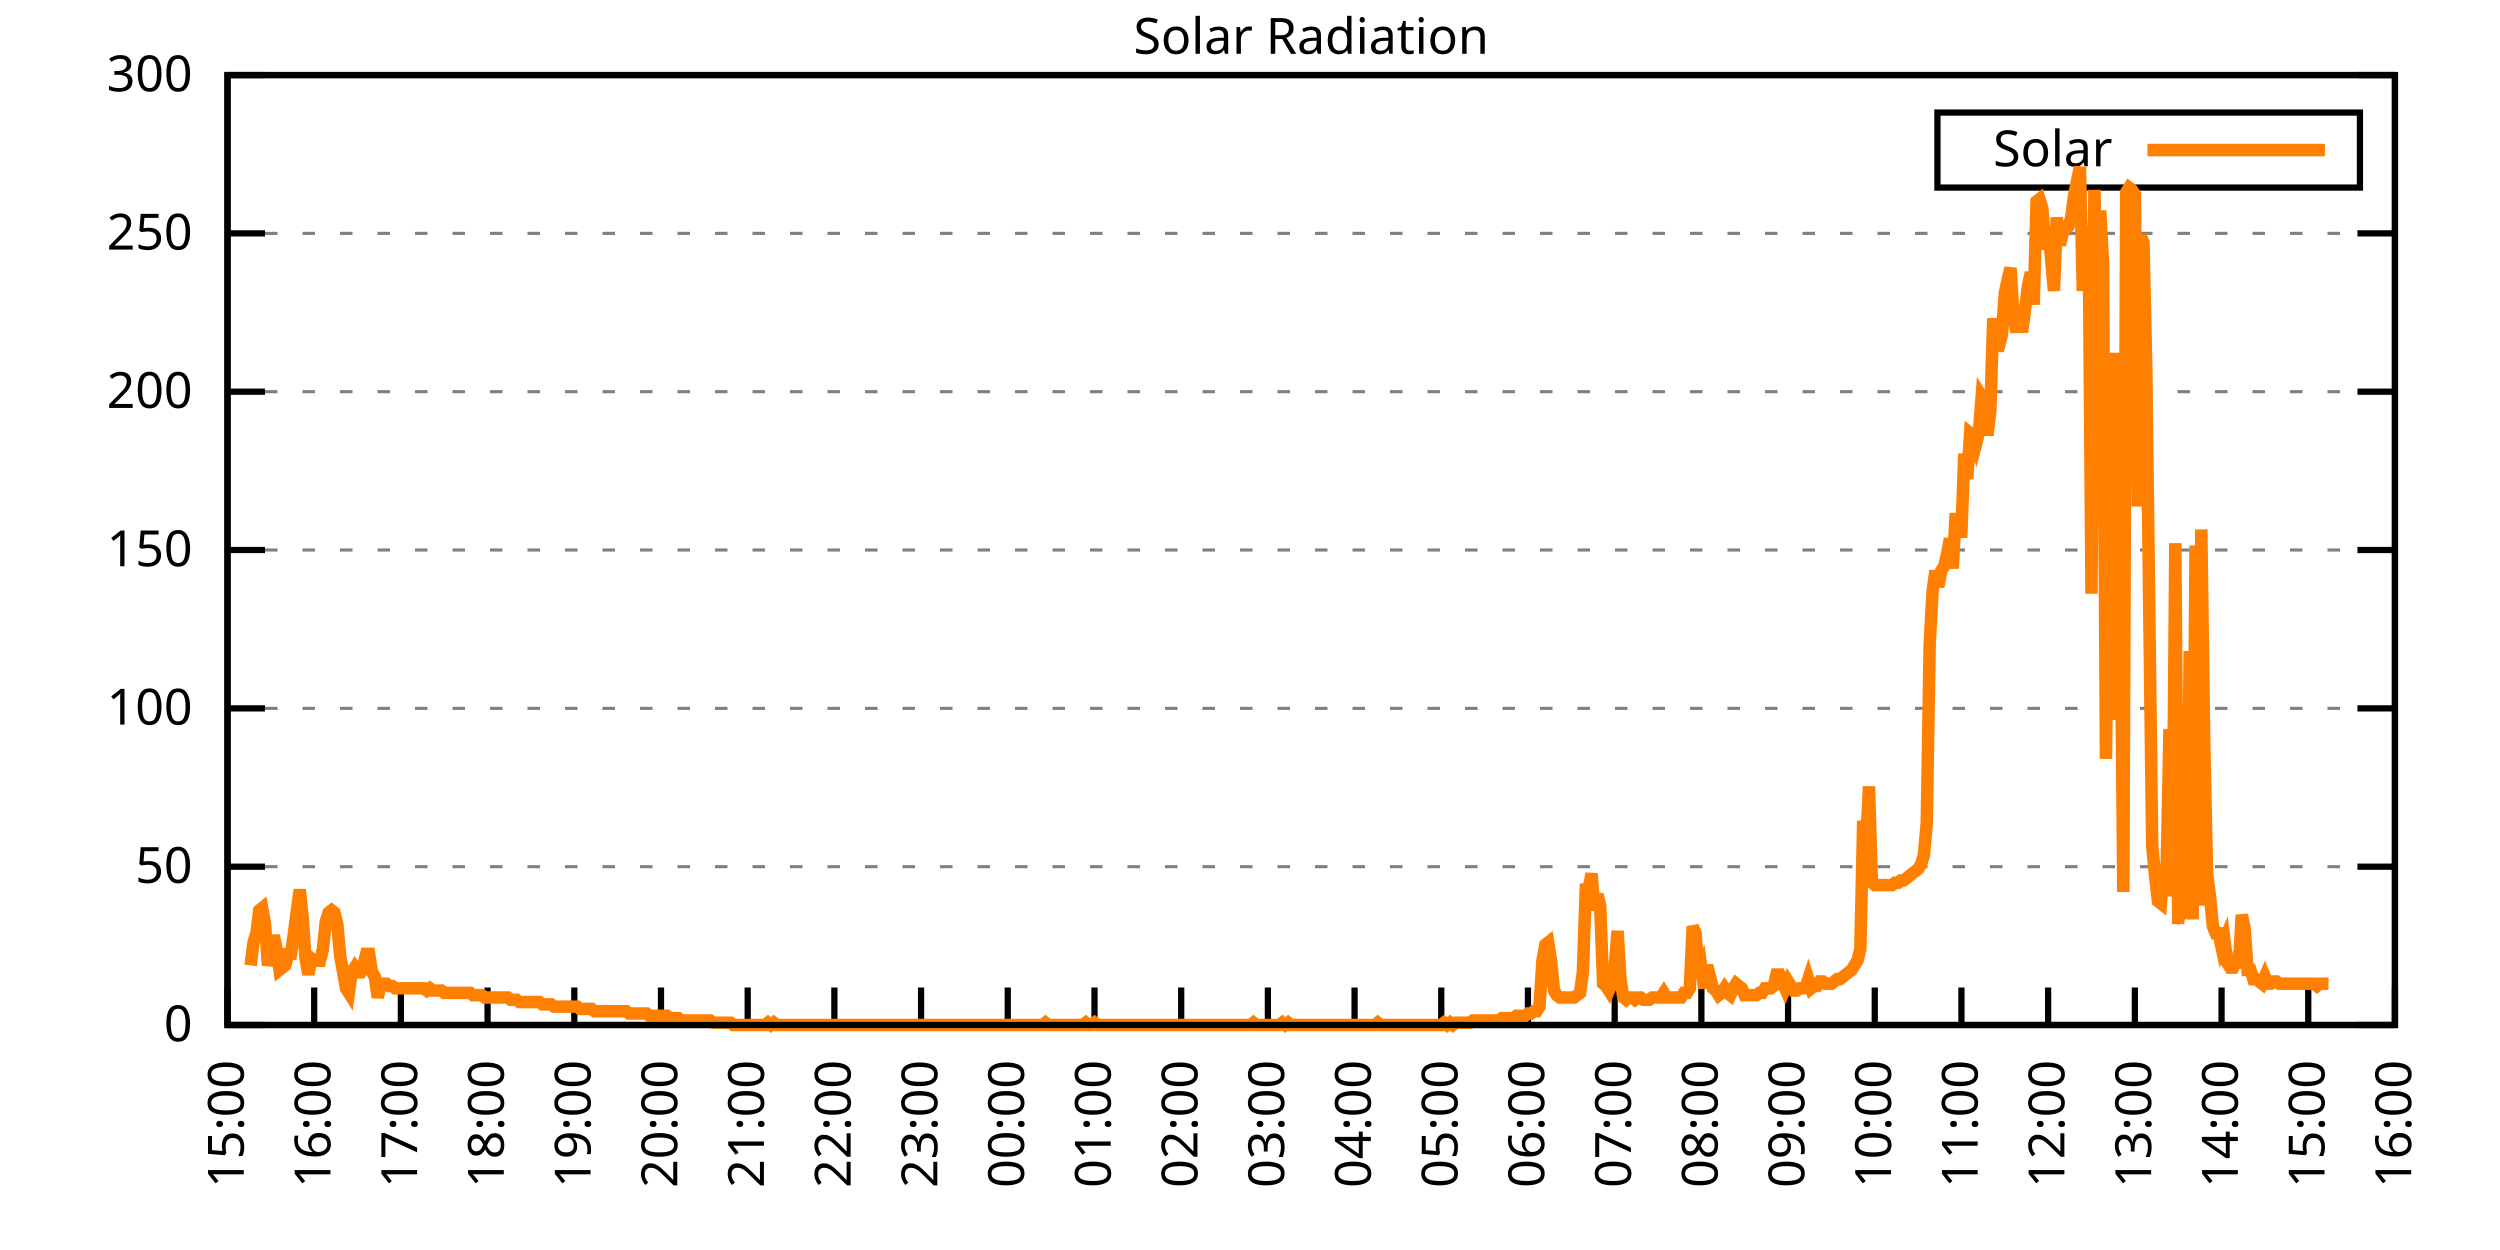
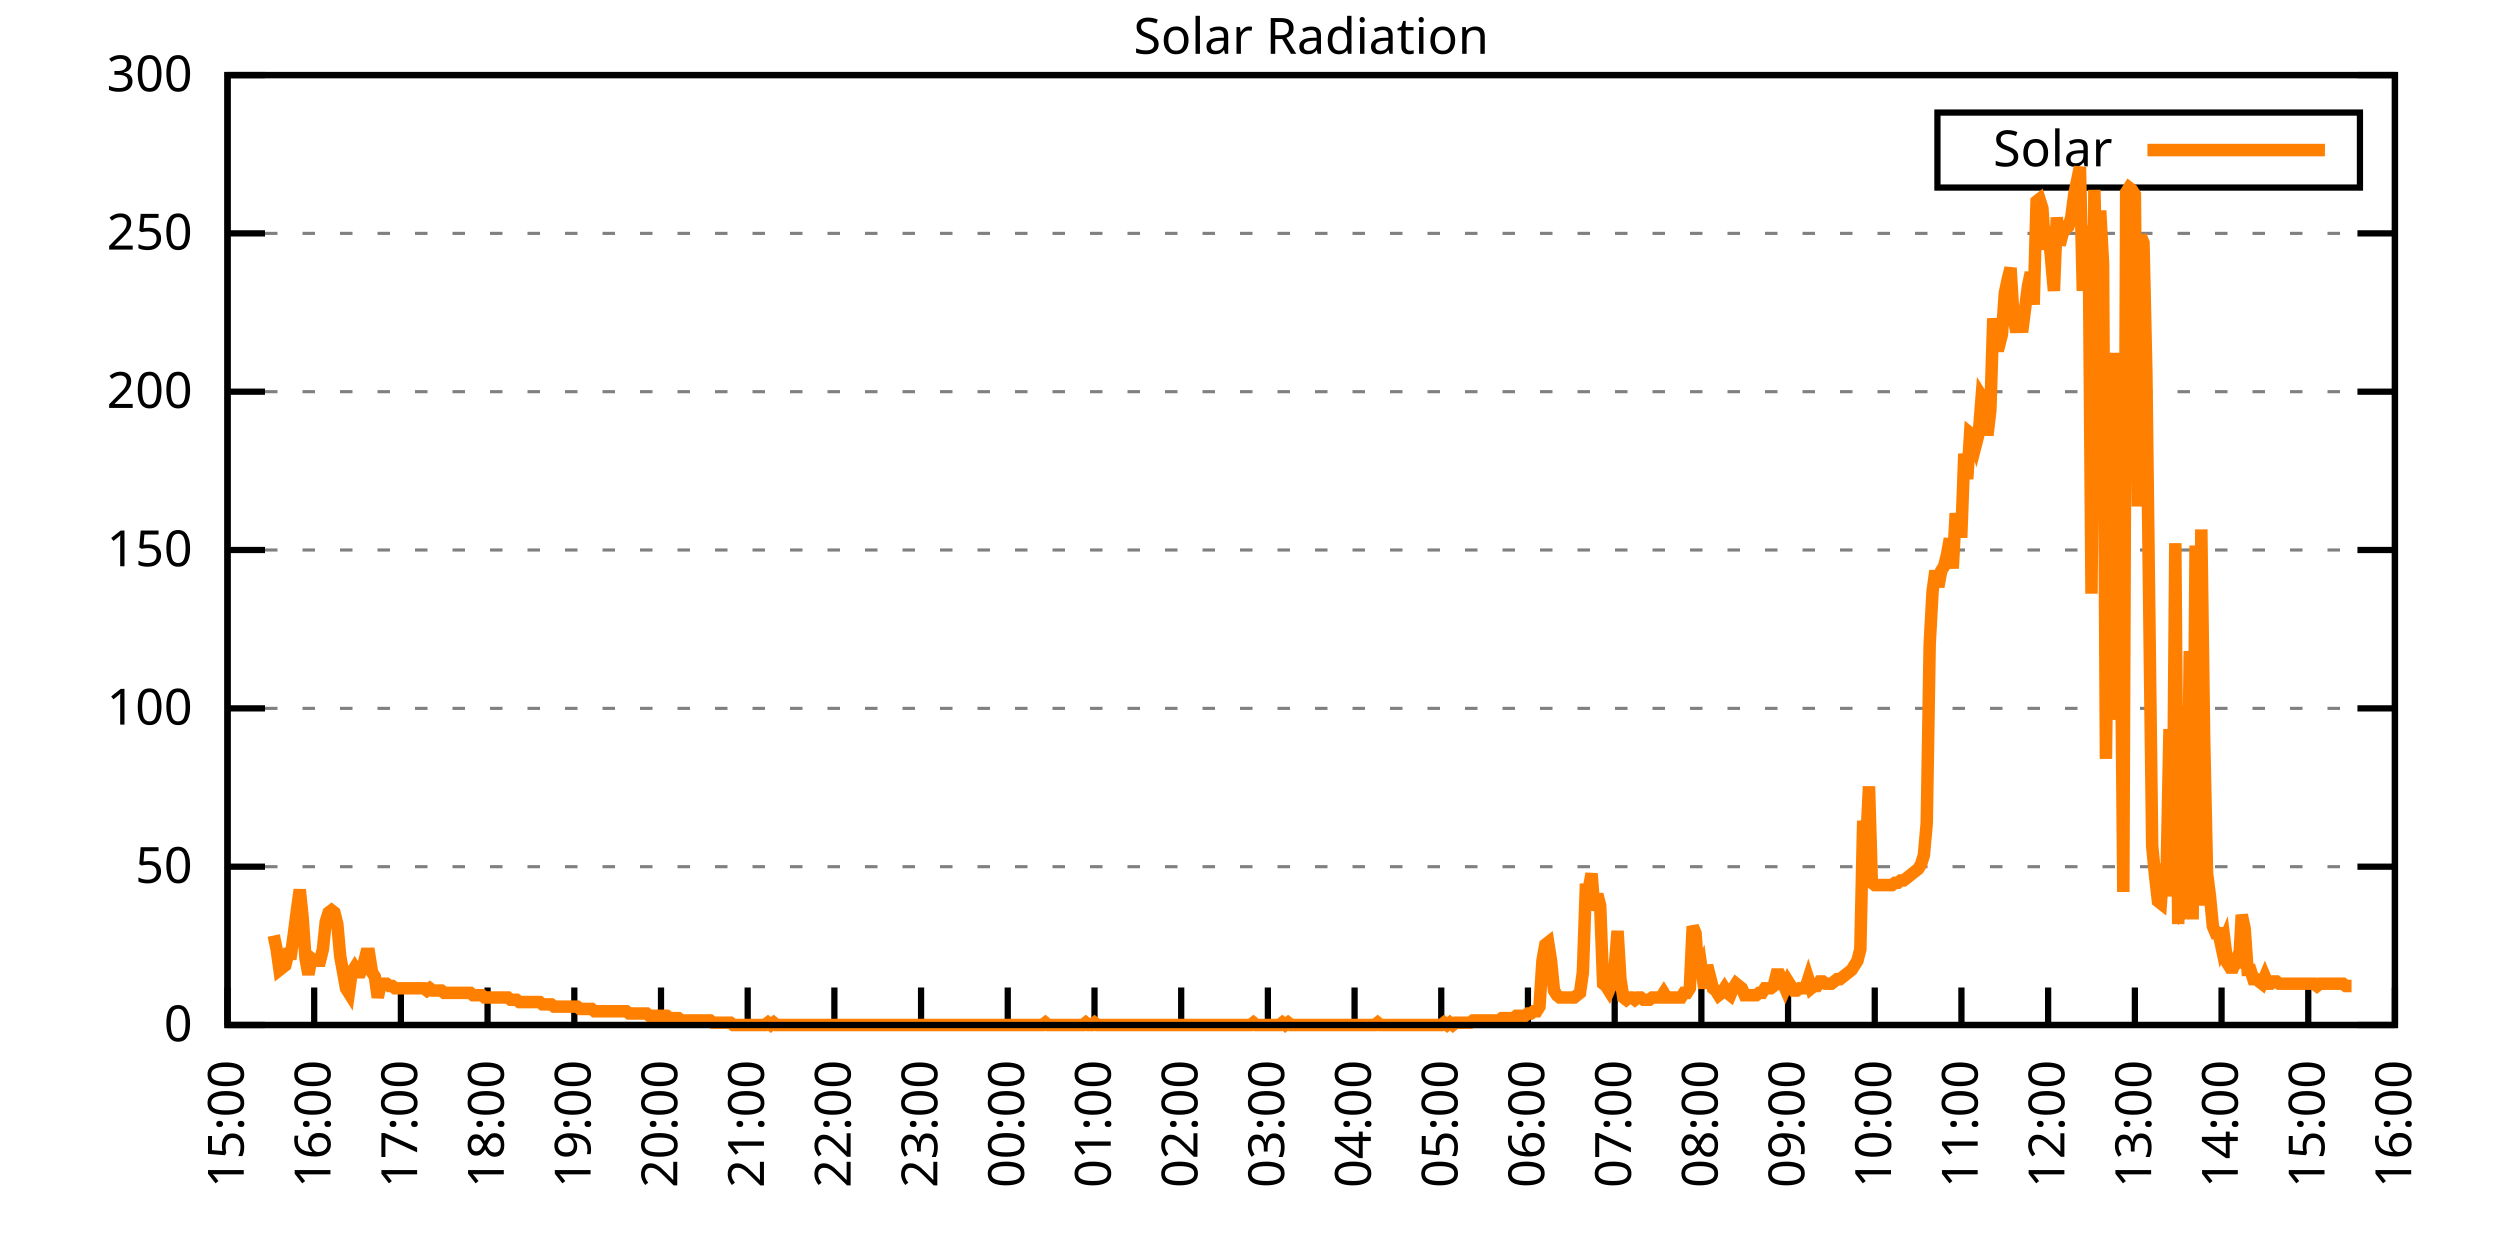
<svg xmlns="http://www.w3.org/2000/svg" xmlns:xlink="http://www.w3.org/1999/xlink" width="400" height="200" viewBox="0 0 400 200">
  <g id="gnuplot_canvas">
    <rect x="0" y="0" width="400" height="200" fill="none" />
    <defs>
      <circle id="gpDot" r="0.5" stroke-width="0.5" stroke="currentColor" />
      <path id="gpPt0" stroke-width="0.333" stroke="currentColor" d="M-1,0 h2 M0,-1 v2" />
      <path id="gpPt1" stroke-width="0.333" stroke="currentColor" d="M-1,-1 L1,1 M1,-1 L-1,1" />
      <path id="gpPt2" stroke-width="0.333" stroke="currentColor" d="M-1,0 L1,0 M0,-1 L0,1 M-1,-1 L1,1 M-1,1 L1,-1" />
      <rect id="gpPt3" stroke-width="0.333" stroke="currentColor" x="-1" y="-1" width="2" height="2" />
      <rect id="gpPt4" stroke-width="0.333" stroke="currentColor" fill="currentColor" x="-1" y="-1" width="2" height="2" />
      <circle id="gpPt5" stroke-width="0.333" stroke="currentColor" cx="0" cy="0" r="1" />
      <use xlink:href="#gpPt5" id="gpPt6" fill="currentColor" stroke="none" />
      <path id="gpPt7" stroke-width="0.333" stroke="currentColor" d="M0,-1.33 L-1.33,0.67 L1.33,0.67 z" />
      <use xlink:href="#gpPt7" id="gpPt8" fill="currentColor" stroke="none" />
      <use xlink:href="#gpPt7" id="gpPt9" stroke="currentColor" transform="rotate(180)" />
      <use xlink:href="#gpPt9" id="gpPt10" fill="currentColor" stroke="none" />
      <use xlink:href="#gpPt3" id="gpPt11" stroke="currentColor" transform="rotate(45)" />
      <use xlink:href="#gpPt11" id="gpPt12" fill="currentColor" stroke="none" />
      <path id="gpPt13" stroke-width="0.333" stroke="currentColor" d="M0,1.330 L1.265,0.411 L0.782,-1.067 L-0.782,-1.076 L-1.265,0.411 z" />
      <use xlink:href="#gpPt13" id="gpPt14" fill="currentColor" stroke="none" />
      <filter id="textbox" filterUnits="objectBoundingBox" x="0" y="0" height="1" width="1">
        <feFlood flood-color="white" flood-opacity="1" result="bgnd" />
        <feComposite in="SourceGraphic" in2="bgnd" operator="atop" />
      </filter>
      <filter id="greybox" filterUnits="objectBoundingBox" x="0" y="0" height="1" width="1">
        <feFlood flood-color="lightgrey" flood-opacity="1" result="grey" />
        <feComposite in="SourceGraphic" in2="grey" operator="atop" />
      </filter>
    </defs>
    <g fill="none" color="white" stroke="currentColor" stroke-width="1.00" stroke-linecap="butt" stroke-linejoin="miter">
</g>
    <g fill="none" color="black" stroke="currentColor" stroke-width="1.00" stroke-linecap="butt" stroke-linejoin="miter">
      <g stroke="none" shape-rendering="crispEdges">
        <polygon fill="rgb(255, 255, 255)" points="36.40,164.00 383.18,164.00 383.18,12.02 36.40,12.02 " />
      </g>
    </g>
    <g fill="none" color="black" stroke="currentColor" stroke-width="1.00" stroke-linecap="butt" stroke-linejoin="miter">
</g>
    <g fill="none" color="black" stroke="black" stroke-width="0.50" stroke-linecap="butt" stroke-linejoin="miter">
</g>
    <g fill="none" color="gray" stroke="currentColor" stroke-width="0.50" stroke-linecap="butt" stroke-linejoin="miter">
      <path stroke="gray" stroke-dasharray="2,4" class="gridline" d="M36.40,164.00 L383.19,164.00  " />
    </g>
    <g fill="none" color="gray" stroke="gray" stroke-width="1.00" stroke-linecap="butt" stroke-linejoin="miter">
</g>
    <g fill="none" color="black" stroke="currentColor" stroke-width="1.00" stroke-linecap="butt" stroke-linejoin="miter">
      <path stroke="black" d="M36.40,164.00 L42.40,164.00 M383.19,164.00 L377.19,164.00  " />
      <g transform="translate(30.80,166.60)" stroke="none" fill="black" font-family="Sans" font-size="8.00" text-anchor="end">
        <text>
          <tspan font-family="Sans"> 0</tspan>
        </text>
      </g>
    </g>
    <g fill="none" color="black" stroke="currentColor" stroke-width="1.00" stroke-linecap="butt" stroke-linejoin="miter">
</g>
    <g fill="none" color="black" stroke="black" stroke-width="0.50" stroke-linecap="butt" stroke-linejoin="miter">
</g>
    <g fill="none" color="gray" stroke="currentColor" stroke-width="0.50" stroke-linecap="butt" stroke-linejoin="miter">
      <path stroke="gray" stroke-dasharray="2,4" class="gridline" d="M36.40,138.67 L383.19,138.67  " />
    </g>
    <g fill="none" color="gray" stroke="gray" stroke-width="1.00" stroke-linecap="butt" stroke-linejoin="miter">
</g>
    <g fill="none" color="black" stroke="currentColor" stroke-width="1.00" stroke-linecap="butt" stroke-linejoin="miter">
      <path stroke="black" d="M36.40,138.67 L42.40,138.67 M383.19,138.67 L377.19,138.67  " />
      <g transform="translate(30.80,141.27)" stroke="none" fill="black" font-family="Sans" font-size="8.00" text-anchor="end">
        <text>
          <tspan font-family="Sans"> 50</tspan>
        </text>
      </g>
    </g>
    <g fill="none" color="black" stroke="currentColor" stroke-width="1.00" stroke-linecap="butt" stroke-linejoin="miter">
</g>
    <g fill="none" color="black" stroke="black" stroke-width="0.50" stroke-linecap="butt" stroke-linejoin="miter">
</g>
    <g fill="none" color="gray" stroke="currentColor" stroke-width="0.50" stroke-linecap="butt" stroke-linejoin="miter">
      <path stroke="gray" stroke-dasharray="2,4" class="gridline" d="M36.40,113.34 L383.19,113.34  " />
    </g>
    <g fill="none" color="gray" stroke="gray" stroke-width="1.00" stroke-linecap="butt" stroke-linejoin="miter">
</g>
    <g fill="none" color="black" stroke="currentColor" stroke-width="1.00" stroke-linecap="butt" stroke-linejoin="miter">
      <path stroke="black" d="M36.40,113.34 L42.40,113.34 M383.19,113.34 L377.19,113.34  " />
      <g transform="translate(30.80,115.94)" stroke="none" fill="black" font-family="Sans" font-size="8.00" text-anchor="end">
        <text>
          <tspan font-family="Sans"> 100</tspan>
        </text>
      </g>
    </g>
    <g fill="none" color="black" stroke="currentColor" stroke-width="1.00" stroke-linecap="butt" stroke-linejoin="miter">
</g>
    <g fill="none" color="black" stroke="black" stroke-width="0.50" stroke-linecap="butt" stroke-linejoin="miter">
</g>
    <g fill="none" color="gray" stroke="currentColor" stroke-width="0.50" stroke-linecap="butt" stroke-linejoin="miter">
      <path stroke="gray" stroke-dasharray="2,4" class="gridline" d="M36.40,88.00 L383.19,88.00  " />
    </g>
    <g fill="none" color="gray" stroke="gray" stroke-width="1.00" stroke-linecap="butt" stroke-linejoin="miter">
</g>
    <g fill="none" color="black" stroke="currentColor" stroke-width="1.00" stroke-linecap="butt" stroke-linejoin="miter">
      <path stroke="black" d="M36.40,88.00 L42.40,88.00 M383.19,88.00 L377.19,88.00  " />
      <g transform="translate(30.80,90.60)" stroke="none" fill="black" font-family="Sans" font-size="8.00" text-anchor="end">
        <text>
          <tspan font-family="Sans"> 150</tspan>
        </text>
      </g>
    </g>
    <g fill="none" color="black" stroke="currentColor" stroke-width="1.00" stroke-linecap="butt" stroke-linejoin="miter">
</g>
    <g fill="none" color="black" stroke="black" stroke-width="0.50" stroke-linecap="butt" stroke-linejoin="miter">
</g>
    <g fill="none" color="gray" stroke="currentColor" stroke-width="0.50" stroke-linecap="butt" stroke-linejoin="miter">
      <path stroke="gray" stroke-dasharray="2,4" class="gridline" d="M36.40,62.67 L383.19,62.67  " />
    </g>
    <g fill="none" color="gray" stroke="gray" stroke-width="1.00" stroke-linecap="butt" stroke-linejoin="miter">
</g>
    <g fill="none" color="black" stroke="currentColor" stroke-width="1.00" stroke-linecap="butt" stroke-linejoin="miter">
      <path stroke="black" d="M36.40,62.67 L42.40,62.67 M383.19,62.67 L377.19,62.67  " />
      <g transform="translate(30.80,65.27)" stroke="none" fill="black" font-family="Sans" font-size="8.00" text-anchor="end">
        <text>
          <tspan font-family="Sans"> 200</tspan>
        </text>
      </g>
    </g>
    <g fill="none" color="black" stroke="currentColor" stroke-width="1.00" stroke-linecap="butt" stroke-linejoin="miter">
</g>
    <g fill="none" color="black" stroke="black" stroke-width="0.50" stroke-linecap="butt" stroke-linejoin="miter">
</g>
    <g fill="none" color="gray" stroke="currentColor" stroke-width="0.50" stroke-linecap="butt" stroke-linejoin="miter">
      <path stroke="gray" stroke-dasharray="2,4" class="gridline" d="M36.40,37.34 L383.19,37.34  " />
    </g>
    <g fill="none" color="gray" stroke="gray" stroke-width="1.00" stroke-linecap="butt" stroke-linejoin="miter">
</g>
    <g fill="none" color="black" stroke="currentColor" stroke-width="1.00" stroke-linecap="butt" stroke-linejoin="miter">
      <path stroke="black" d="M36.40,37.34 L42.40,37.34 M383.19,37.34 L377.19,37.34  " />
      <g transform="translate(30.80,39.94)" stroke="none" fill="black" font-family="Sans" font-size="8.00" text-anchor="end">
        <text>
          <tspan font-family="Sans"> 250</tspan>
        </text>
      </g>
    </g>
    <g fill="none" color="black" stroke="currentColor" stroke-width="1.00" stroke-linecap="butt" stroke-linejoin="miter">
</g>
    <g fill="none" color="black" stroke="black" stroke-width="0.50" stroke-linecap="butt" stroke-linejoin="miter">
</g>
    <g fill="none" color="gray" stroke="currentColor" stroke-width="0.50" stroke-linecap="butt" stroke-linejoin="miter">
      <path stroke="gray" stroke-dasharray="2,4" class="gridline" d="M36.40,12.01 L383.19,12.01  " />
    </g>
    <g fill="none" color="gray" stroke="gray" stroke-width="1.00" stroke-linecap="butt" stroke-linejoin="miter">
</g>
    <g fill="none" color="black" stroke="currentColor" stroke-width="1.00" stroke-linecap="butt" stroke-linejoin="miter">
      <path stroke="black" d="M36.40,12.01 L42.40,12.01 M383.19,12.01 L377.19,12.01  " />
      <g transform="translate(30.80,14.61)" stroke="none" fill="black" font-family="Sans" font-size="8.00" text-anchor="end">
        <text>
          <tspan font-family="Sans"> 300</tspan>
        </text>
      </g>
    </g>
    <g fill="none" color="black" stroke="currentColor" stroke-width="1.00" stroke-linecap="butt" stroke-linejoin="miter">
      <path stroke="black" d="M36.40,164.00 L36.40,158.00  " />
      <g transform="translate(39.00,169.60) rotate(270.00)" stroke="none" fill="black" font-family="Sans" font-size="8.00" text-anchor="end">
        <text>
          <tspan font-family="Sans">15:00</tspan>
        </text>
      </g>
    </g>
    <g fill="none" color="black" stroke="currentColor" stroke-width="1.00" stroke-linecap="butt" stroke-linejoin="miter">
      <path stroke="black" d="M50.27,164.00 L50.27,158.00  " />
      <g transform="translate(52.87,169.60) rotate(270.00)" stroke="none" fill="black" font-family="Sans" font-size="8.00" text-anchor="end">
        <text>
          <tspan font-family="Sans">16:00</tspan>
        </text>
      </g>
    </g>
    <g fill="none" color="black" stroke="currentColor" stroke-width="1.00" stroke-linecap="butt" stroke-linejoin="miter">
      <path stroke="black" d="M64.14,164.00 L64.14,158.00  " />
      <g transform="translate(66.74,169.60) rotate(270.00)" stroke="none" fill="black" font-family="Sans" font-size="8.00" text-anchor="end">
        <text>
          <tspan font-family="Sans">17:00</tspan>
        </text>
      </g>
    </g>
    <g fill="none" color="black" stroke="currentColor" stroke-width="1.00" stroke-linecap="butt" stroke-linejoin="miter">
      <path stroke="black" d="M78.01,164.00 L78.01,158.00  " />
      <g transform="translate(80.61,169.60) rotate(270.00)" stroke="none" fill="black" font-family="Sans" font-size="8.00" text-anchor="end">
        <text>
          <tspan font-family="Sans">18:00</tspan>
        </text>
      </g>
    </g>
    <g fill="none" color="black" stroke="currentColor" stroke-width="1.00" stroke-linecap="butt" stroke-linejoin="miter">
      <path stroke="black" d="M91.89,164.00 L91.89,158.00  " />
      <g transform="translate(94.49,169.60) rotate(270.00)" stroke="none" fill="black" font-family="Sans" font-size="8.00" text-anchor="end">
        <text>
          <tspan font-family="Sans">19:00</tspan>
        </text>
      </g>
    </g>
    <g fill="none" color="black" stroke="currentColor" stroke-width="1.00" stroke-linecap="butt" stroke-linejoin="miter">
      <path stroke="black" d="M105.76,164.00 L105.76,158.00  " />
      <g transform="translate(108.36,169.60) rotate(270.00)" stroke="none" fill="black" font-family="Sans" font-size="8.00" text-anchor="end">
        <text>
          <tspan font-family="Sans">20:00</tspan>
        </text>
      </g>
    </g>
    <g fill="none" color="black" stroke="currentColor" stroke-width="1.00" stroke-linecap="butt" stroke-linejoin="miter">
      <path stroke="black" d="M119.63,164.00 L119.63,158.00  " />
      <g transform="translate(122.23,169.60) rotate(270.00)" stroke="none" fill="black" font-family="Sans" font-size="8.00" text-anchor="end">
        <text>
          <tspan font-family="Sans">21:00</tspan>
        </text>
      </g>
    </g>
    <g fill="none" color="black" stroke="currentColor" stroke-width="1.00" stroke-linecap="butt" stroke-linejoin="miter">
      <path stroke="black" d="M133.50,164.00 L133.50,158.00  " />
      <g transform="translate(136.10,169.60) rotate(270.00)" stroke="none" fill="black" font-family="Sans" font-size="8.00" text-anchor="end">
        <text>
          <tspan font-family="Sans">22:00</tspan>
        </text>
      </g>
    </g>
    <g fill="none" color="black" stroke="currentColor" stroke-width="1.00" stroke-linecap="butt" stroke-linejoin="miter">
      <path stroke="black" d="M147.37,164.00 L147.37,158.00  " />
      <g transform="translate(149.97,169.60) rotate(270.00)" stroke="none" fill="black" font-family="Sans" font-size="8.00" text-anchor="end">
        <text>
          <tspan font-family="Sans">23:00</tspan>
        </text>
      </g>
    </g>
    <g fill="none" color="black" stroke="currentColor" stroke-width="1.00" stroke-linecap="butt" stroke-linejoin="miter">
      <path stroke="black" d="M161.24,164.00 L161.24,158.00  " />
      <g transform="translate(163.84,169.60) rotate(270.00)" stroke="none" fill="black" font-family="Sans" font-size="8.00" text-anchor="end">
        <text>
          <tspan font-family="Sans">00:00</tspan>
        </text>
      </g>
    </g>
    <g fill="none" color="black" stroke="currentColor" stroke-width="1.00" stroke-linecap="butt" stroke-linejoin="miter">
      <path stroke="black" d="M175.12,164.00 L175.12,158.00  " />
      <g transform="translate(177.72,169.60) rotate(270.00)" stroke="none" fill="black" font-family="Sans" font-size="8.00" text-anchor="end">
        <text>
          <tspan font-family="Sans">01:00</tspan>
        </text>
      </g>
    </g>
    <g fill="none" color="black" stroke="currentColor" stroke-width="1.00" stroke-linecap="butt" stroke-linejoin="miter">
      <path stroke="black" d="M188.99,164.00 L188.99,158.00  " />
      <g transform="translate(191.59,169.60) rotate(270.00)" stroke="none" fill="black" font-family="Sans" font-size="8.00" text-anchor="end">
        <text>
          <tspan font-family="Sans">02:00</tspan>
        </text>
      </g>
    </g>
    <g fill="none" color="black" stroke="currentColor" stroke-width="1.00" stroke-linecap="butt" stroke-linejoin="miter">
      <path stroke="black" d="M202.86,164.00 L202.86,158.00  " />
      <g transform="translate(205.46,169.60) rotate(270.00)" stroke="none" fill="black" font-family="Sans" font-size="8.00" text-anchor="end">
        <text>
          <tspan font-family="Sans">03:00</tspan>
        </text>
      </g>
    </g>
    <g fill="none" color="black" stroke="currentColor" stroke-width="1.00" stroke-linecap="butt" stroke-linejoin="miter">
      <path stroke="black" d="M216.73,164.00 L216.73,158.00  " />
      <g transform="translate(219.33,169.60) rotate(270.00)" stroke="none" fill="black" font-family="Sans" font-size="8.00" text-anchor="end">
        <text>
          <tspan font-family="Sans">04:00</tspan>
        </text>
      </g>
    </g>
    <g fill="none" color="black" stroke="currentColor" stroke-width="1.00" stroke-linecap="butt" stroke-linejoin="miter">
      <path stroke="black" d="M230.60,164.00 L230.60,158.00  " />
      <g transform="translate(233.20,169.60) rotate(270.00)" stroke="none" fill="black" font-family="Sans" font-size="8.00" text-anchor="end">
        <text>
          <tspan font-family="Sans">05:00</tspan>
        </text>
      </g>
    </g>
    <g fill="none" color="black" stroke="currentColor" stroke-width="1.00" stroke-linecap="butt" stroke-linejoin="miter">
      <path stroke="black" d="M244.47,164.00 L244.47,158.00  " />
      <g transform="translate(247.07,169.60) rotate(270.00)" stroke="none" fill="black" font-family="Sans" font-size="8.00" text-anchor="end">
        <text>
          <tspan font-family="Sans">06:00</tspan>
        </text>
      </g>
    </g>
    <g fill="none" color="black" stroke="currentColor" stroke-width="1.00" stroke-linecap="butt" stroke-linejoin="miter">
      <path stroke="black" d="M258.35,164.00 L258.35,158.00  " />
      <g transform="translate(260.95,169.60) rotate(270.00)" stroke="none" fill="black" font-family="Sans" font-size="8.00" text-anchor="end">
        <text>
          <tspan font-family="Sans">07:00</tspan>
        </text>
      </g>
    </g>
    <g fill="none" color="black" stroke="currentColor" stroke-width="1.00" stroke-linecap="butt" stroke-linejoin="miter">
      <path stroke="black" d="M272.22,164.00 L272.22,158.00  " />
      <g transform="translate(274.82,169.60) rotate(270.00)" stroke="none" fill="black" font-family="Sans" font-size="8.00" text-anchor="end">
        <text>
          <tspan font-family="Sans">08:00</tspan>
        </text>
      </g>
    </g>
    <g fill="none" color="black" stroke="currentColor" stroke-width="1.00" stroke-linecap="butt" stroke-linejoin="miter">
      <path stroke="black" d="M286.09,164.00 L286.09,158.00  " />
      <g transform="translate(288.69,169.60) rotate(270.00)" stroke="none" fill="black" font-family="Sans" font-size="8.00" text-anchor="end">
        <text>
          <tspan font-family="Sans">09:00</tspan>
        </text>
      </g>
    </g>
    <g fill="none" color="black" stroke="currentColor" stroke-width="1.00" stroke-linecap="butt" stroke-linejoin="miter">
      <path stroke="black" d="M299.96,164.00 L299.96,158.00  " />
      <g transform="translate(302.56,169.60) rotate(270.00)" stroke="none" fill="black" font-family="Sans" font-size="8.00" text-anchor="end">
        <text>
          <tspan font-family="Sans">10:00</tspan>
        </text>
      </g>
    </g>
    <g fill="none" color="black" stroke="currentColor" stroke-width="1.00" stroke-linecap="butt" stroke-linejoin="miter">
      <path stroke="black" d="M313.83,164.00 L313.83,158.00  " />
      <g transform="translate(316.43,169.60) rotate(270.00)" stroke="none" fill="black" font-family="Sans" font-size="8.00" text-anchor="end">
        <text>
          <tspan font-family="Sans">11:00</tspan>
        </text>
      </g>
    </g>
    <g fill="none" color="black" stroke="currentColor" stroke-width="1.00" stroke-linecap="butt" stroke-linejoin="miter">
      <path stroke="black" d="M327.70,164.00 L327.70,158.00  " />
      <g transform="translate(330.30,169.60) rotate(270.00)" stroke="none" fill="black" font-family="Sans" font-size="8.00" text-anchor="end">
        <text>
          <tspan font-family="Sans">12:00</tspan>
        </text>
      </g>
    </g>
    <g fill="none" color="black" stroke="currentColor" stroke-width="1.00" stroke-linecap="butt" stroke-linejoin="miter">
      <path stroke="black" d="M341.58,164.00 L341.58,158.00  " />
      <g transform="translate(344.18,169.60) rotate(270.00)" stroke="none" fill="black" font-family="Sans" font-size="8.00" text-anchor="end">
        <text>
          <tspan font-family="Sans">13:00</tspan>
        </text>
      </g>
    </g>
    <g fill="none" color="black" stroke="currentColor" stroke-width="1.00" stroke-linecap="butt" stroke-linejoin="miter">
      <path stroke="black" d="M355.45,164.00 L355.45,158.00  " />
      <g transform="translate(358.05,169.60) rotate(270.00)" stroke="none" fill="black" font-family="Sans" font-size="8.00" text-anchor="end">
        <text>
          <tspan font-family="Sans">14:00</tspan>
        </text>
      </g>
    </g>
    <g fill="none" color="black" stroke="currentColor" stroke-width="1.00" stroke-linecap="butt" stroke-linejoin="miter">
      <path stroke="black" d="M369.32,164.00 L369.32,158.00  " />
      <g transform="translate(371.92,169.60) rotate(270.00)" stroke="none" fill="black" font-family="Sans" font-size="8.00" text-anchor="end">
        <text>
          <tspan font-family="Sans">15:00</tspan>
        </text>
      </g>
    </g>
    <g fill="none" color="black" stroke="currentColor" stroke-width="1.00" stroke-linecap="butt" stroke-linejoin="miter">
      <path stroke="black" d="M383.19,164.00 L383.19,158.00  " />
      <g transform="translate(385.79,169.60) rotate(270.00)" stroke="none" fill="black" font-family="Sans" font-size="8.00" text-anchor="end">
        <text>
          <tspan font-family="Sans">16:00</tspan>
        </text>
      </g>
    </g>
    <g fill="none" color="black" stroke="currentColor" stroke-width="1.00" stroke-linecap="butt" stroke-linejoin="miter">
</g>
    <g fill="none" color="black" stroke="currentColor" stroke-width="1.00" stroke-linecap="butt" stroke-linejoin="miter">
      <path stroke="black" d="M36.40,12.01 L36.40,164.00 L383.19,164.00 L383.19,12.01 L36.40,12.01 Z  " />
    </g>
    <g fill="none" color="black" stroke="currentColor" stroke-width="1.00" stroke-linecap="butt" stroke-linejoin="miter">
</g>
    <g fill="none" color="black" stroke="currentColor" stroke-width="1.00" stroke-linecap="butt" stroke-linejoin="miter">
      <path stroke="black" d="M309.99,30.01 L309.99,18.01 L377.59,18.01 L377.59,30.01 L309.99,30.01 Z  " />
    </g>
    <g id="Solar_Radiation_plot_1">
      <g fill="none" color="white" stroke="black" stroke-width="2.00" stroke-linecap="butt" stroke-linejoin="miter">
</g>
      <g fill="none" color="black" stroke="currentColor" stroke-width="2.00" stroke-linecap="butt" stroke-linejoin="miter">
        <g transform="translate(337.99,26.61)" stroke="none" fill="black" font-family="Sans" font-size="8.00" text-anchor="end">
          <text>
            <tspan font-family="Sans">Solar</tspan>
          </text>
        </g>
      </g>
      <g fill="none" color="black" stroke="currentColor" stroke-width="2.00" stroke-linecap="butt" stroke-linejoin="miter">
-         <path stroke="rgb(255, 127,   0)" d="M343.59,24.01 L371.99,24.01 M40.10,154.46 L40.56,150.79 L41.02,149.32 L41.49,145.65 L41.95,145.28 L42.41,147.85   L42.87,154.46 L43.34,152.62 L43.80,149.68 L44.26,151.89 L44.72,155.19 L45.19,154.82 L45.65,154.46 L46.11,152.62   L46.57,152.62 L47.03,149.32 L47.50,145.65 L47.96,142.34 L48.42,146.75 L48.88,153.35 L49.35,155.92 L49.81,153.35   L50.27,153.72 L50.73,153.72 L51.20,153.72 L51.66,151.89 L52.12,147.48 L52.58,146.01 L53.05,145.65 L53.51,146.01   L53.97,147.85 L54.43,152.99 L54.90,155.56 L55.36,158.13 L55.82,158.86 L56.28,155.56 L56.75,154.82 L57.21,155.56   L57.67,155.56 L58.13,154.46 L58.59,152.62 L59.06,152.62 L59.52,155.56 L59.98,156.29 L60.44,159.60 L60.91,157.39   L61.37,157.39 L61.83,157.39 L62.29,157.76 L62.76,157.76 L63.22,158.13 L63.68,158.13 L64.14,158.13 L64.61,158.13   L65.07,158.13 L65.53,158.13 L65.99,158.13 L66.46,158.13 L66.92,158.13 L67.38,158.13 L67.84,158.13 L68.30,158.49   L68.77,158.13 L69.23,158.49 L69.69,158.49 L70.15,158.49 L70.62,158.49 L71.08,158.86 L71.54,158.86 L72.00,158.86   L72.47,158.86 L72.93,158.86 L73.39,158.86 L73.85,158.86 L74.32,158.86 L74.78,158.86 L75.24,158.86 L75.70,159.23   L76.17,159.23 L76.63,159.23 L77.09,159.23 L77.55,159.60 L78.01,159.60 L78.48,159.60 L78.94,159.60 L79.40,159.60   L79.86,159.60 L80.33,159.60 L80.79,159.60 L81.25,159.60 L81.71,159.96 L82.18,159.96 L82.64,159.96 L83.10,160.33   L83.56,160.33 L84.03,160.33 L84.49,160.33 L84.95,160.33 L85.41,160.33 L85.88,160.33 L86.34,160.33 L86.80,160.70   L87.26,160.70 L87.72,160.70 L88.19,160.70 L88.65,161.06 L89.11,161.06 L89.57,161.06 L90.04,161.06 L90.50,161.06   L90.96,161.06 L91.42,161.06 L91.89,161.06 L92.35,161.06 L92.81,161.43 L93.27,161.43 L93.74,161.43 L94.20,161.43   L94.66,161.43 L95.12,161.80 L95.59,161.80 L96.05,161.80 L96.51,161.80 L96.97,161.80 L97.44,161.80 L97.90,161.80   L98.36,161.80 L98.82,161.80 L99.28,161.80 L99.75,161.80 L100.21,161.80 L100.67,162.16 L101.13,162.16 L101.60,162.16   L102.06,162.16 L102.52,162.16 L102.98,162.16 L103.45,162.16 L103.91,162.53 L104.37,162.53 L104.83,162.53 L105.30,162.53   L105.76,162.53 L106.22,162.53 L106.68,162.53 L107.15,162.90 L107.61,162.90 L108.07,162.90 L108.53,162.90 L108.99,163.27   L109.46,163.27 L109.92,163.27 L110.38,163.27 L110.84,163.27 L111.31,163.27 L111.77,163.27 L112.23,163.27 L112.69,163.27   L113.16,163.27 L113.62,163.27 L114.08,163.63 L114.54,163.63 L115.01,163.63 L115.47,163.63 L115.93,163.63 L116.39,163.63   L116.86,163.63 L117.32,164.00 L117.78,164.00 L118.24,164.00 L118.70,164.00 L119.17,164.00 L119.63,164.00 L120.09,164.00   L120.55,164.00 L121.02,164.00 L121.48,164.00 L121.94,164.00 L122.40,164.00 L122.87,163.63 L123.33,164.00 L123.79,163.63   L124.25,164.00 L124.72,164.00 L125.18,164.00 L125.64,164.00 L126.10,164.00 L126.57,164.00 L127.03,164.00 L127.49,164.00   L127.95,164.00 L128.41,164.00 L128.88,164.00 L129.34,164.00 L129.80,164.00 L130.26,164.00 L130.73,164.00 L131.19,164.00   L131.65,164.00 L132.11,164.00 L132.58,164.00 L133.04,164.00 L133.50,164.00 L133.96,164.00 L134.43,164.00 L134.89,164.00   L135.35,164.00 L135.81,164.00 L136.28,164.00 L136.74,164.00 L137.20,164.00 L137.66,164.00 L138.13,164.00 L138.59,164.00   L139.05,164.00 L139.51,164.00 L139.74,164.00 L140.44,164.00 L140.90,164.00 L141.36,164.00 L141.82,164.00 L142.29,164.00   L142.75,164.00 L143.21,164.00 L143.67,164.00 L144.14,164.00 L144.60,164.00 L145.06,164.00 L145.52,164.00 L145.99,164.00   L146.45,164.00 L146.91,164.00 L147.37,164.00 L147.84,164.00 L148.30,164.00 L148.76,164.00 L149.22,164.00 L149.68,164.00   L150.15,164.00 L150.61,164.00 L151.07,164.00 L151.53,164.00 L152.00,164.00 L152.46,164.00 L152.92,164.00 L153.38,164.00   L153.85,164.00 L154.31,164.00 L154.77,164.00 L155.23,164.00 L155.70,164.00 L156.16,164.00 L156.62,164.00 L157.08,164.00   L157.55,164.00 L158.01,164.00 L158.47,164.00 L158.93,164.00 L159.39,164.00 L159.86,164.00 L160.32,164.00 L160.78,164.00   L161.24,164.00 L161.71,164.00 L162.17,164.00 L162.63,164.00 L163.09,164.00 L163.56,164.00 L164.02,164.00 L164.48,164.00   L164.94,164.00 L165.41,164.00 L165.87,164.00 L166.33,164.00 L166.79,164.00 L167.26,163.63 L167.72,164.00 L168.18,164.00   L168.64,164.00 L169.10,164.00 L169.57,164.00 L170.03,164.00 L170.49,164.00 L170.95,164.00 L171.42,164.00 L171.88,164.00   L172.34,164.00 L172.80,164.00 L173.27,164.00 L173.73,163.63 L174.19,164.00 L174.65,164.00 L175.12,163.63 L175.58,164.00   L176.04,164.00 L176.50,164.00 L176.97,164.00 L177.43,164.00 L177.89,164.00 L178.35,164.00 L178.82,164.00 L179.28,164.00   L179.74,164.00 L180.20,164.00 L180.66,164.00 L181.13,164.00 L181.59,164.00 L182.05,164.00 L182.51,164.00 L182.98,164.00   L183.44,164.00 L183.90,164.00 L184.36,164.00 L184.83,164.00 L185.29,164.00 L185.75,164.00 L186.21,164.00 L186.68,164.00   L187.14,164.00 L187.60,164.00 L188.06,164.00 L188.53,164.00 L188.99,164.00 L189.45,164.00 L189.91,164.00 L190.37,164.00   L190.84,164.00 L191.30,164.00 L191.76,164.00 L192.22,164.00 L192.69,164.00 L193.15,164.00 L193.61,164.00 L194.07,164.00   L194.54,164.00 L195.00,164.00 L195.46,164.00 L195.92,164.00 L196.39,164.00 L196.85,164.00 L197.31,164.00 L197.77,164.00   L198.24,164.00 L198.70,164.00 L199.16,164.00 L199.62,164.00 L200.08,164.00 L200.55,163.63 L201.01,164.00 L201.47,164.00   L201.93,164.00 L202.40,164.00 L202.86,164.00 L203.32,164.00 L203.78,164.00 L204.25,164.00 L204.71,164.00 L205.17,163.63   L205.63,164.00 L206.10,163.63 L206.56,164.00 L207.02,164.00 L207.48,164.00 L207.95,164.00 L208.41,164.00 L208.87,164.00   L209.33,164.00 L209.80,164.00 L210.26,164.00 L210.72,164.00 L211.18,164.00 L211.64,164.00 L212.11,164.00 L212.57,164.00   L213.03,164.00 L213.49,164.00 L213.96,164.00 L214.42,164.00 L214.88,164.00 L215.34,164.00 L215.81,164.00 L216.27,164.00   L216.73,164.00 L217.19,164.00 L217.66,164.00 L218.12,164.00 L218.58,164.00 L219.04,164.00 L219.51,164.00 L219.97,164.00   L220.43,163.63 L220.89,164.00 L221.35,164.00 L221.82,164.00 L222.28,164.00 L222.74,164.00 L223.20,164.00 L223.67,164.00   L224.13,164.00 L224.59,164.00 L225.05,164.00 L225.52,164.00 L225.98,164.00 L226.44,164.00 L226.90,164.00 L227.37,164.00   L227.83,164.00 L228.29,164.00 L228.75,164.00 L229.22,164.00 L229.68,164.00 L230.14,164.00 L230.60,164.00 L231.06,163.63   L231.53,164.00 L231.99,163.63 L232.45,164.00 L232.91,163.63 L233.38,163.63 L233.84,163.63 L234.30,163.63 L234.76,163.63   L235.23,163.63 L235.69,163.27 L236.15,163.27 L236.61,163.27 L237.08,163.27 L237.54,163.27 L238.00,163.27 L238.46,163.27   L238.93,163.27 L239.39,163.27 L239.85,163.27 L240.31,162.90 L240.77,162.90 L241.24,162.90 L241.70,162.90 L242.16,162.90   L242.62,162.53 L243.09,162.53 L243.55,162.53 L244.01,162.53 L244.47,162.16 L244.94,162.16 L245.40,161.80 L245.86,161.80   L246.32,161.06 L246.79,153.72 L247.25,151.15 L247.71,150.79 L248.17,153.72 L248.64,158.49 L249.10,159.23 L249.56,159.60   L250.02,159.60 L250.49,159.60 L250.95,159.60 L251.41,159.60 L251.87,159.60 L252.33,159.23 L252.80,158.86 L253.26,155.56   L253.72,142.34 L254.18,142.34 L254.65,139.77 L255.11,145.65 L255.57,143.08 L256.03,144.91 L256.50,157.39 L256.96,157.76   L257.42,158.49 L257.88,157.39 L258.35,154.82 L258.81,148.95 L259.27,156.66 L259.73,159.60 L260.20,159.96 L260.66,159.60   L261.12,159.60 L261.58,159.96 L262.04,159.60 L262.51,159.60 L262.97,159.96 L263.43,159.96 L263.89,159.96 L264.36,159.60   L264.82,159.60 L265.28,159.60 L265.74,159.60 L266.21,158.86 L266.67,159.60 L267.13,159.60 L267.59,159.60 L268.06,159.60   L268.52,159.60 L268.98,159.60 L269.44,158.86 L269.91,158.86 L270.37,158.13 L270.83,148.22 L271.29,149.32 L271.75,155.92   L272.22,154.82 L272.68,158.13 L273.14,154.46 L273.60,156.29 L274.07,158.13 L274.53,158.49 L274.99,159.23 L275.45,158.86   L275.92,158.13 L276.38,158.86 L276.84,159.23 L277.30,158.13 L277.77,157.39 L278.23,157.76 L278.69,158.13 L279.15,159.23   L279.62,159.23 L280.08,159.23 L280.54,159.23 L281.00,159.23 L281.46,158.86 L281.93,158.86 L282.39,158.13 L282.85,158.13   L283.31,158.13 L283.78,157.76 L284.24,155.92 L284.70,155.92 L285.16,157.03 L285.63,158.13 L286.09,157.03 L286.55,157.76   L287.01,158.49 L287.48,158.49 L287.94,158.13 L288.40,158.13 L288.86,158.13 L289.33,156.66 L289.79,158.13 L290.25,157.76   L290.71,157.76 L291.18,157.03 L291.64,157.03 L292.10,157.39 L292.56,157.39 L293.02,157.39 L293.49,157.03 L293.95,156.66   L294.41,156.66 L294.87,156.29 L295.34,155.92 L295.80,155.56 L296.26,155.19 L296.72,154.46 L297.19,153.72 L297.65,151.89   L298.11,131.33 L298.57,135.37 L299.04,125.82 L299.50,141.24 L299.96,141.61 L300.42,141.61 L300.89,141.61 L301.35,141.61   L301.81,141.61 L302.27,141.61 L302.73,141.61 L303.20,141.24 L303.66,141.24 L304.12,140.87 L304.58,140.87 L305.05,140.51   L305.51,140.14 L305.97,139.77 L306.43,139.41 L306.90,139.04 L307.36,138.30 L307.82,136.84 L308.28,131.70 L308.75,103.07   L309.21,94.62 L309.67,91.32 L310.13,93.89 L310.60,91.32 L311.06,90.59 L311.52,88.75 L311.98,86.18 L312.44,90.95   L312.91,82.14 L313.37,85.08 L313.83,85.08 L314.29,72.60 L314.76,76.64 L315.22,69.29 L315.68,69.66 L316.14,71.13   L316.61,69.29 L317.07,63.42 L317.53,64.16 L317.99,69.66 L318.46,65.62 L318.92,50.94 L319.38,55.35 L319.84,55.35   L320.31,53.51 L320.77,46.90 L321.23,44.70 L321.69,42.87 L322.15,50.57 L322.62,53.14 L323.08,50.21 L323.54,53.14   L324.00,49.47 L324.47,45.80 L324.93,43.60 L325.39,48.74 L325.85,32.22 L326.32,31.85 L326.78,33.32 L327.24,39.93   L327.70,36.26 L328.17,41.40 L328.63,46.54 L329.09,34.79 L329.55,39.19 L330.02,37.36 L330.48,36.63 L330.94,36.26   L331.40,34.79 L331.87,31.12 L332.33,28.92 L332.79,26.71 L333.25,46.54 L333.71,37.73 L334.18,36.26 L334.64,94.99   L335.10,30.38 L335.56,49.11 L336.03,33.69 L336.49,42.13 L336.95,121.42 L337.41,81.41 L337.88,81.78 L338.34,56.45   L338.80,115.18 L339.26,90.59 L339.73,142.71 L340.19,30.75 L340.65,30.02 L341.11,30.38 L341.58,31.12 L342.04,81.04   L342.50,37.73 L342.96,38.83 L343.42,59.75 L343.89,98.29 L344.35,135.37 L344.81,140.14 L345.27,144.18 L345.74,144.55   L346.20,138.30 L346.66,139.41 L347.12,116.65 L347.59,143.44 L348.05,86.91 L348.51,147.85 L348.97,121.05 L349.44,146.01   L349.90,145.65 L350.36,104.17 L350.82,147.11 L351.29,87.28 L351.75,144.91 L352.21,84.71 L352.67,118.48 L353.13,139.77   L353.60,143.44 L354.06,148.22 L354.52,149.32 L354.98,149.32 L355.45,151.52 L355.91,150.42 L356.37,154.09 L356.83,154.82   L357.30,154.82 L357.76,153.72 L358.22,154.82 L358.68,146.38 L359.15,148.58 L359.61,155.19 L360.07,155.19 L360.53,156.66   L361.00,156.66 L361.46,157.03 L361.92,157.39 L362.38,156.29 L362.84,157.39 L363.31,157.39 L363.77,157.03 L364.23,157.03   L364.69,157.39 L365.16,157.39 L365.62,157.39 L366.08,157.39 L366.54,157.39 L367.01,157.39 L367.47,157.39 L367.93,157.39   L368.39,157.39 L368.86,157.39 L369.32,157.39 L369.78,157.39 L370.24,157.39 L370.71,157.76 L371.17,157.39 L371.63,157.39   L372.09,157.39 L372.56,157.39  " />
+         <path stroke="rgb(255, 127,   0)" d="M343.59,24.01 L371.99,24.01 M43.80,149.68 L44.26,151.89 L44.72,155.19 L45.19,154.82 L45.65,154.46 L46.11,152.62   L46.57,152.62 L47.03,149.32 L47.50,145.65 L47.96,142.34 L48.42,146.75 L48.88,153.35 L49.35,155.92 L49.81,153.35   L50.27,153.72 L50.73,153.72 L51.20,153.72 L51.66,151.89 L52.12,147.48 L52.58,146.01 L53.05,145.65 L53.51,146.01   L53.97,147.85 L54.43,152.99 L54.90,155.56 L55.36,158.13 L55.82,158.86 L56.28,155.56 L56.75,154.82 L57.21,155.56   L57.67,155.56 L58.13,154.46 L58.59,152.62 L59.06,152.62 L59.52,155.56 L59.98,156.29 L60.44,159.60 L60.91,157.39   L61.37,157.39 L61.83,157.39 L62.29,157.76 L62.76,157.76 L63.22,158.13 L63.68,158.13 L64.14,158.13 L64.61,158.13   L65.07,158.13 L65.53,158.13 L65.99,158.13 L66.46,158.13 L66.92,158.13 L67.38,158.13 L67.84,158.13 L68.30,158.49   L68.77,158.13 L69.23,158.49 L69.69,158.49 L70.15,158.49 L70.62,158.49 L71.08,158.86 L71.54,158.86 L72.00,158.86   L72.47,158.86 L72.93,158.86 L73.39,158.86 L73.85,158.86 L74.32,158.86 L74.78,158.86 L75.24,158.86 L75.70,159.23   L76.17,159.23 L76.63,159.23 L77.09,159.23 L77.55,159.60 L78.01,159.60 L78.48,159.60 L78.94,159.60 L79.40,159.60   L79.86,159.60 L80.33,159.60 L80.79,159.60 L81.25,159.60 L81.71,159.96 L82.18,159.96 L82.64,159.96 L83.10,160.33   L83.56,160.33 L84.03,160.33 L84.49,160.33 L84.95,160.33 L85.41,160.33 L85.88,160.33 L86.34,160.33 L86.80,160.70   L87.26,160.70 L87.72,160.70 L88.19,160.70 L88.65,161.06 L89.11,161.06 L89.57,161.06 L90.04,161.06 L90.50,161.06   L90.96,161.06 L91.42,161.06 L91.89,161.06 L92.35,161.06 L92.81,161.43 L93.27,161.43 L93.74,161.43 L94.20,161.43   L94.66,161.43 L95.12,161.80 L95.59,161.80 L96.05,161.80 L96.51,161.80 L96.97,161.80 L97.44,161.80 L97.90,161.80   L98.36,161.80 L98.82,161.80 L99.28,161.80 L99.75,161.80 L100.21,161.80 L100.67,162.16 L101.13,162.16 L101.60,162.16   L102.06,162.16 L102.52,162.16 L102.98,162.16 L103.45,162.16 L103.91,162.53 L104.37,162.53 L104.83,162.53 L105.30,162.53   L105.76,162.53 L106.22,162.53 L106.68,162.53 L107.15,162.90 L107.61,162.90 L108.07,162.90 L108.53,162.90 L108.99,163.27   L109.46,163.27 L109.92,163.27 L110.38,163.27 L110.84,163.27 L111.31,163.27 L111.77,163.27 L112.23,163.27 L112.69,163.27   L113.16,163.27 L113.62,163.27 L114.08,163.63 L114.54,163.63 L115.01,163.63 L115.47,163.63 L115.93,163.63 L116.39,163.63   L116.86,163.63 L117.32,164.00 L117.78,164.00 L118.24,164.00 L118.70,164.00 L119.17,164.00 L119.63,164.00 L120.09,164.00   L120.55,164.00 L121.02,164.00 L121.48,164.00 L121.94,164.00 L122.40,164.00 L122.87,163.63 L123.33,164.00 L123.79,163.63   L124.25,164.00 L124.72,164.00 L125.18,164.00 L125.64,164.00 L126.10,164.00 L126.57,164.00 L127.03,164.00 L127.49,164.00   L127.95,164.00 L128.41,164.00 L128.88,164.00 L129.34,164.00 L129.80,164.00 L130.26,164.00 L130.73,164.00 L131.19,164.00   L131.65,164.00 L132.11,164.00 L132.58,164.00 L133.04,164.00 L133.50,164.00 L133.96,164.00 L134.43,164.00 L134.89,164.00   L135.35,164.00 L135.81,164.00 L136.28,164.00 L136.74,164.00 L137.20,164.00 L137.66,164.00 L138.13,164.00 L138.59,164.00   L139.05,164.00 L139.51,164.00 L139.74,164.00 L140.44,164.00 L140.90,164.00 L141.36,164.00 L141.82,164.00 L142.29,164.00   L142.75,164.00 L143.21,164.00 L143.67,164.00 L144.14,164.00 L144.60,164.00 L145.06,164.00 L145.52,164.00 L145.99,164.00   L146.45,164.00 L146.91,164.00 L147.37,164.00 L147.84,164.00 L148.30,164.00 L148.76,164.00 L149.22,164.00 L149.68,164.00   L150.15,164.00 L150.61,164.00 L151.07,164.00 L151.53,164.00 L152.00,164.00 L152.46,164.00 L152.92,164.00 L153.38,164.00   L153.85,164.00 L154.31,164.00 L154.77,164.00 L155.23,164.00 L155.70,164.00 L156.16,164.00 L156.62,164.00 L157.08,164.00   L157.55,164.00 L158.01,164.00 L158.47,164.00 L158.93,164.00 L159.39,164.00 L159.86,164.00 L160.32,164.00 L160.78,164.00   L161.24,164.00 L161.71,164.00 L162.17,164.00 L162.63,164.00 L163.09,164.00 L163.56,164.00 L164.02,164.00 L164.48,164.00   L164.94,164.00 L165.41,164.00 L165.87,164.00 L166.33,164.00 L166.79,164.00 L167.26,163.63 L167.72,164.00 L168.18,164.00   L168.64,164.00 L169.10,164.00 L169.57,164.00 L170.03,164.00 L170.49,164.00 L170.95,164.00 L171.42,164.00 L171.88,164.00   L172.34,164.00 L172.80,164.00 L173.27,164.00 L173.73,163.63 L174.19,164.00 L174.65,164.00 L175.12,163.63 L175.58,164.00   L176.04,164.00 L176.50,164.00 L176.97,164.00 L177.43,164.00 L177.89,164.00 L178.35,164.00 L178.82,164.00 L179.28,164.00   L179.74,164.00 L180.20,164.00 L180.66,164.00 L181.13,164.00 L181.59,164.00 L182.05,164.00 L182.51,164.00 L182.98,164.00   L183.44,164.00 L183.90,164.00 L184.36,164.00 L184.83,164.00 L185.29,164.00 L185.75,164.00 L186.21,164.00 L186.68,164.00   L187.14,164.00 L187.60,164.00 L188.06,164.00 L188.53,164.00 L188.99,164.00 L189.45,164.00 L189.91,164.00 L190.37,164.00   L190.84,164.00 L191.30,164.00 L191.76,164.00 L192.22,164.00 L192.69,164.00 L193.15,164.00 L193.61,164.00 L194.07,164.00   L194.54,164.00 L195.00,164.00 L195.46,164.00 L195.92,164.00 L196.39,164.00 L196.85,164.00 L197.31,164.00 L197.77,164.00   L198.24,164.00 L198.70,164.00 L199.16,164.00 L199.62,164.00 L200.08,164.00 L200.55,163.63 L201.01,164.00 L201.47,164.00   L201.93,164.00 L202.40,164.00 L202.86,164.00 L203.32,164.00 L203.78,164.00 L204.25,164.00 L204.71,164.00 L205.17,163.63   L205.63,164.00 L206.10,163.63 L206.56,164.00 L207.02,164.00 L207.48,164.00 L207.95,164.00 L208.41,164.00 L208.87,164.00   L209.33,164.00 L209.80,164.00 L210.26,164.00 L210.72,164.00 L211.18,164.00 L211.64,164.00 L212.11,164.00 L212.57,164.00   L213.03,164.00 L213.49,164.00 L213.96,164.00 L214.42,164.00 L214.88,164.00 L215.34,164.00 L215.81,164.00 L216.27,164.00   L216.73,164.00 L217.19,164.00 L217.66,164.00 L218.12,164.00 L218.58,164.00 L219.04,164.00 L219.51,164.00 L219.97,164.00   L220.43,163.63 L220.89,164.00 L221.35,164.00 L221.82,164.00 L222.28,164.00 L222.74,164.00 L223.20,164.00 L223.67,164.00   L224.13,164.00 L224.59,164.00 L225.05,164.00 L225.52,164.00 L225.98,164.00 L226.44,164.00 L226.90,164.00 L227.37,164.00   L227.83,164.00 L228.29,164.00 L228.75,164.00 L229.22,164.00 L229.68,164.00 L230.14,164.00 L230.60,164.00 L231.06,163.63   L231.53,164.00 L231.99,163.63 L232.45,164.00 L232.91,163.63 L233.38,163.63 L233.84,163.63 L234.30,163.63 L234.76,163.63   L235.23,163.63 L235.69,163.27 L236.15,163.27 L236.61,163.27 L237.08,163.27 L237.54,163.27 L238.00,163.27 L238.46,163.27   L238.93,163.27 L239.39,163.27 L239.85,163.27 L240.31,162.90 L240.77,162.90 L241.24,162.90 L241.70,162.90 L242.16,162.90   L242.62,162.53 L243.09,162.53 L243.55,162.53 L244.01,162.53 L244.47,162.16 L244.94,162.16 L245.40,161.80 L245.86,161.80   L246.32,161.06 L246.79,153.72 L247.25,151.15 L247.71,150.79 L248.17,153.72 L248.64,158.49 L249.10,159.23 L249.56,159.60   L250.02,159.60 L250.49,159.60 L250.95,159.60 L251.41,159.60 L251.87,159.60 L252.33,159.23 L252.80,158.86 L253.26,155.56   L253.72,142.34 L254.18,142.34 L254.65,139.77 L255.11,145.65 L255.57,143.08 L256.03,144.91 L256.50,157.39 L256.96,157.76   L257.42,158.49 L257.88,157.39 L258.35,154.82 L258.81,148.95 L259.27,156.66 L259.73,159.60 L260.20,159.96 L260.66,159.60   L261.12,159.60 L261.58,159.96 L262.04,159.60 L262.51,159.60 L262.97,159.96 L263.43,159.96 L263.89,159.96 L264.36,159.60   L264.82,159.60 L265.28,159.60 L265.74,159.60 L266.21,158.86 L266.67,159.60 L267.13,159.60 L267.59,159.60 L268.06,159.60   L268.52,159.60 L268.98,159.60 L269.44,158.86 L269.91,158.86 L270.37,158.13 L270.83,148.22 L271.29,149.32 L271.75,155.92   L272.22,154.82 L272.68,158.13 L273.14,154.46 L273.60,156.29 L274.07,158.13 L274.53,158.49 L274.99,159.23 L275.45,158.86   L275.92,158.13 L276.38,158.86 L276.84,159.23 L277.30,158.13 L277.77,157.39 L278.23,157.76 L278.69,158.13 L279.15,159.23   L279.62,159.23 L280.08,159.23 L280.54,159.23 L281.00,159.23 L281.46,158.86 L281.93,158.86 L282.39,158.13 L282.85,158.13   L283.31,158.13 L283.78,157.76 L284.24,155.92 L284.70,155.92 L285.16,157.03 L285.63,158.13 L286.09,157.03 L286.55,157.76   L287.01,158.49 L287.48,158.49 L287.94,158.13 L288.40,158.13 L288.86,158.13 L289.33,156.66 L289.79,158.13 L290.25,157.76   L290.71,157.76 L291.18,157.03 L291.64,157.03 L292.10,157.39 L292.56,157.39 L293.02,157.39 L293.49,157.03 L293.95,156.66   L294.41,156.66 L294.87,156.29 L295.34,155.92 L295.80,155.56 L296.26,155.19 L296.72,154.46 L297.19,153.72 L297.65,151.89   L298.11,131.33 L298.57,135.37 L299.04,125.82 L299.50,141.24 L299.96,141.61 L300.42,141.61 L300.89,141.61 L301.35,141.61   L301.81,141.61 L302.27,141.61 L302.73,141.61 L303.20,141.24 L303.66,141.24 L304.12,140.87 L304.58,140.87 L305.05,140.51   L305.51,140.14 L305.97,139.77 L306.43,139.41 L306.90,139.04 L307.36,138.30 L307.82,136.84 L308.28,131.70 L308.75,103.07   L309.21,94.62 L309.67,91.32 L310.13,93.89 L310.60,91.32 L311.06,90.59 L311.52,88.75 L311.98,86.18 L312.44,90.95   L312.91,82.14 L313.37,85.08 L313.83,85.08 L314.29,72.60 L314.76,76.64 L315.22,69.29 L315.68,69.66 L316.14,71.13   L316.61,69.29 L317.07,63.42 L317.53,64.16 L317.99,69.66 L318.46,65.62 L318.92,50.94 L319.38,55.35 L319.84,55.35   L320.31,53.51 L320.77,46.90 L321.23,44.70 L321.69,42.87 L322.15,50.57 L322.62,53.14 L323.08,50.21 L323.54,53.14   L324.00,49.47 L324.47,45.80 L324.93,43.60 L325.39,48.74 L325.85,32.22 L326.32,31.85 L326.78,33.32 L327.24,39.93   L327.70,36.26 L328.17,41.40 L328.63,46.54 L329.09,34.79 L329.55,39.19 L330.02,37.36 L330.48,36.63 L330.94,36.26   L331.40,34.79 L331.87,31.12 L332.33,28.92 L332.79,26.71 L333.25,46.54 L333.71,37.73 L334.18,36.26 L334.64,94.99   L335.10,30.38 L335.56,49.11 L336.03,33.69 L336.49,42.13 L336.95,121.42 L337.41,81.41 L337.88,81.78 L338.34,56.45   L338.80,115.18 L339.26,90.59 L339.73,142.71 L340.19,30.75 L340.65,30.02 L341.11,30.38 L341.58,31.12 L342.04,81.04   L342.50,37.73 L342.96,38.83 L343.42,59.75 L343.89,98.29 L344.35,135.37 L344.81,140.14 L345.27,144.18 L345.74,144.55   L346.20,138.30 L346.66,139.41 L347.12,116.65 L347.59,143.44 L348.05,86.91 L348.51,147.85 L348.97,121.05 L349.44,146.01   L349.90,145.65 L350.36,104.17 L350.82,147.11 L351.29,87.28 L351.75,144.91 L352.21,84.71 L352.67,118.48 L353.13,139.77   L353.60,143.44 L354.06,148.22 L354.52,149.32 L354.98,149.32 L355.45,151.52 L355.91,150.42 L356.37,154.09 L356.83,154.82   L357.30,154.82 L357.76,153.72 L358.22,154.82 L358.68,146.38 L359.15,148.58 L359.61,155.19 L360.07,155.19 L360.53,156.66   L361.00,156.66 L361.46,157.03 L361.92,157.39 L362.38,156.29 L362.84,157.39 L363.31,157.39 L363.77,157.03 L364.23,157.03   L364.69,157.39 L365.16,157.39 L365.62,157.39 L366.08,157.39 L366.54,157.39 L367.01,157.39 L367.47,157.39 L367.93,157.39   L368.39,157.39 L368.86,157.39 L369.32,157.39 L369.78,157.39 L370.24,157.39 L370.71,157.76 L371.17,157.39 L371.63,157.39   L372.09,157.39 L372.56,157.39 L373.02,157.39 L373.48,157.39 L373.94,157.39 L374.40,157.39 L374.87,157.39 L375.33,157.76   L375.79,157.76 L376.25,157.76  " />
      </g>
    </g>
    <g fill="none" color="black" stroke="currentColor" stroke-width="2.00" stroke-linecap="butt" stroke-linejoin="miter">
</g>
    <g fill="none" color="black" stroke="black" stroke-width="1.00" stroke-linecap="butt" stroke-linejoin="miter">
</g>
    <g fill="none" color="black" stroke="currentColor" stroke-width="1.00" stroke-linecap="butt" stroke-linejoin="miter">
      <path stroke="black" d="M36.40,12.01 L36.40,164.00 L383.19,164.00 L383.19,12.01 L36.40,12.01 Z  " />
      <g transform="translate(6.80,88.01) rotate(270.00)" stroke="none" fill="black" font-family="Sans" font-size="8.00" text-anchor="middle">
        <text />
      </g>
    </g>
    <g fill="none" color="black" stroke="currentColor" stroke-width="1.00" stroke-linecap="butt" stroke-linejoin="miter">
</g>
    <g fill="none" color="black" stroke="currentColor" stroke-width="1.00" stroke-linecap="butt" stroke-linejoin="miter">
      <g transform="translate(209.79,8.61)" stroke="none" fill="black" font-family="Sans" font-size="8.00" text-anchor="middle">
        <text>
          <tspan font-family="Sans">Solar Radiation</tspan>
        </text>
      </g>
    </g>
    <g fill="none" color="black" stroke="currentColor" stroke-width="1.00" stroke-linecap="butt" stroke-linejoin="miter">
</g>
  </g>
</svg>
